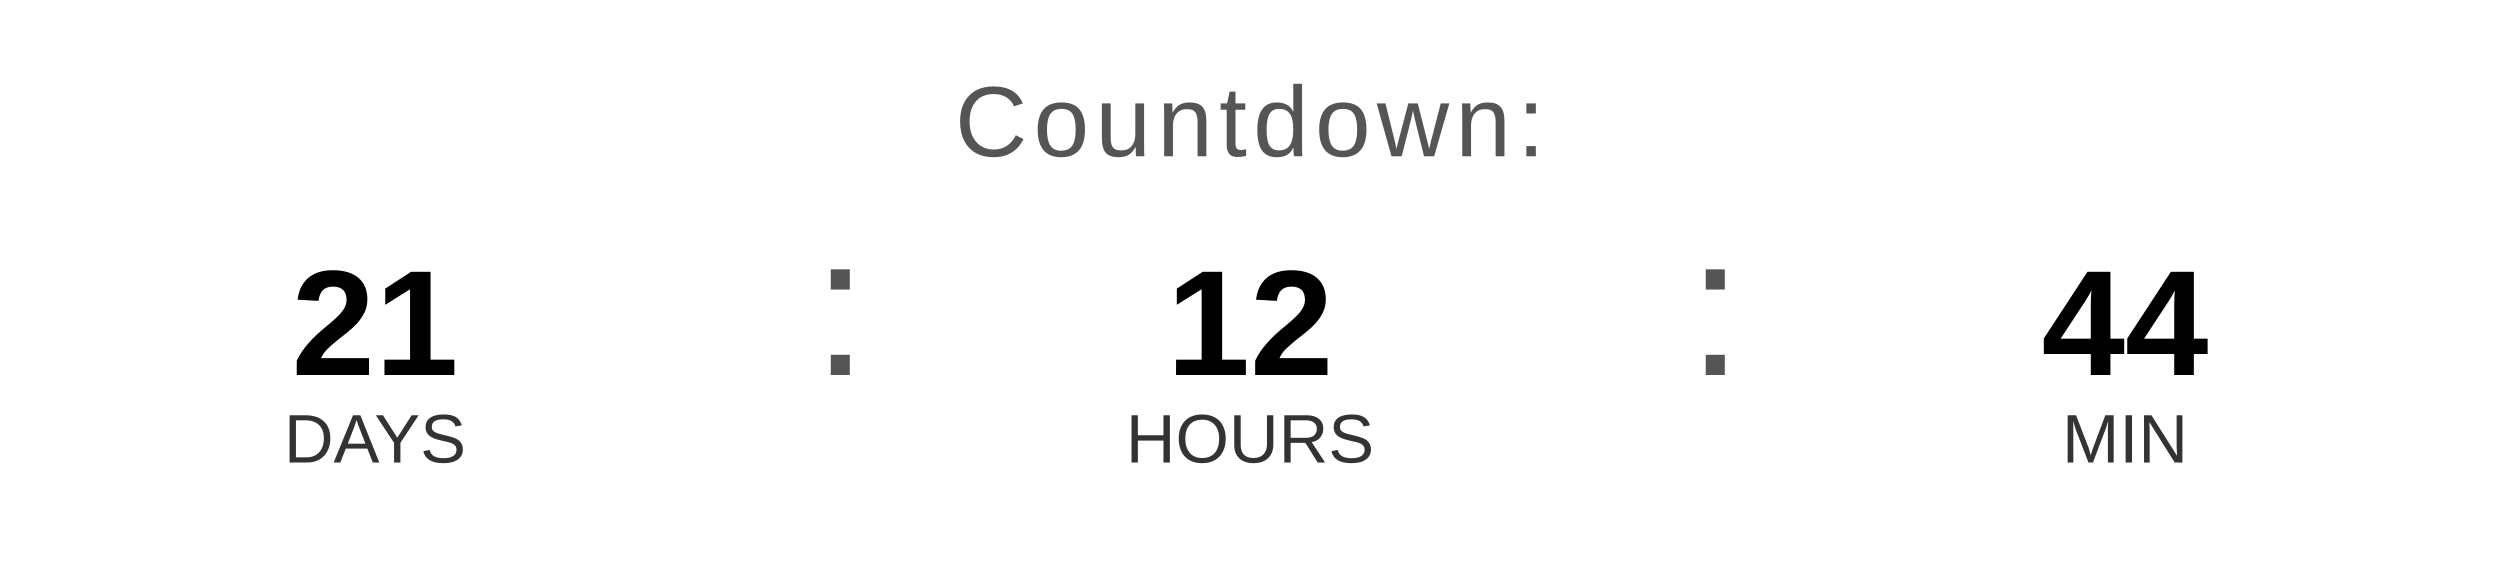
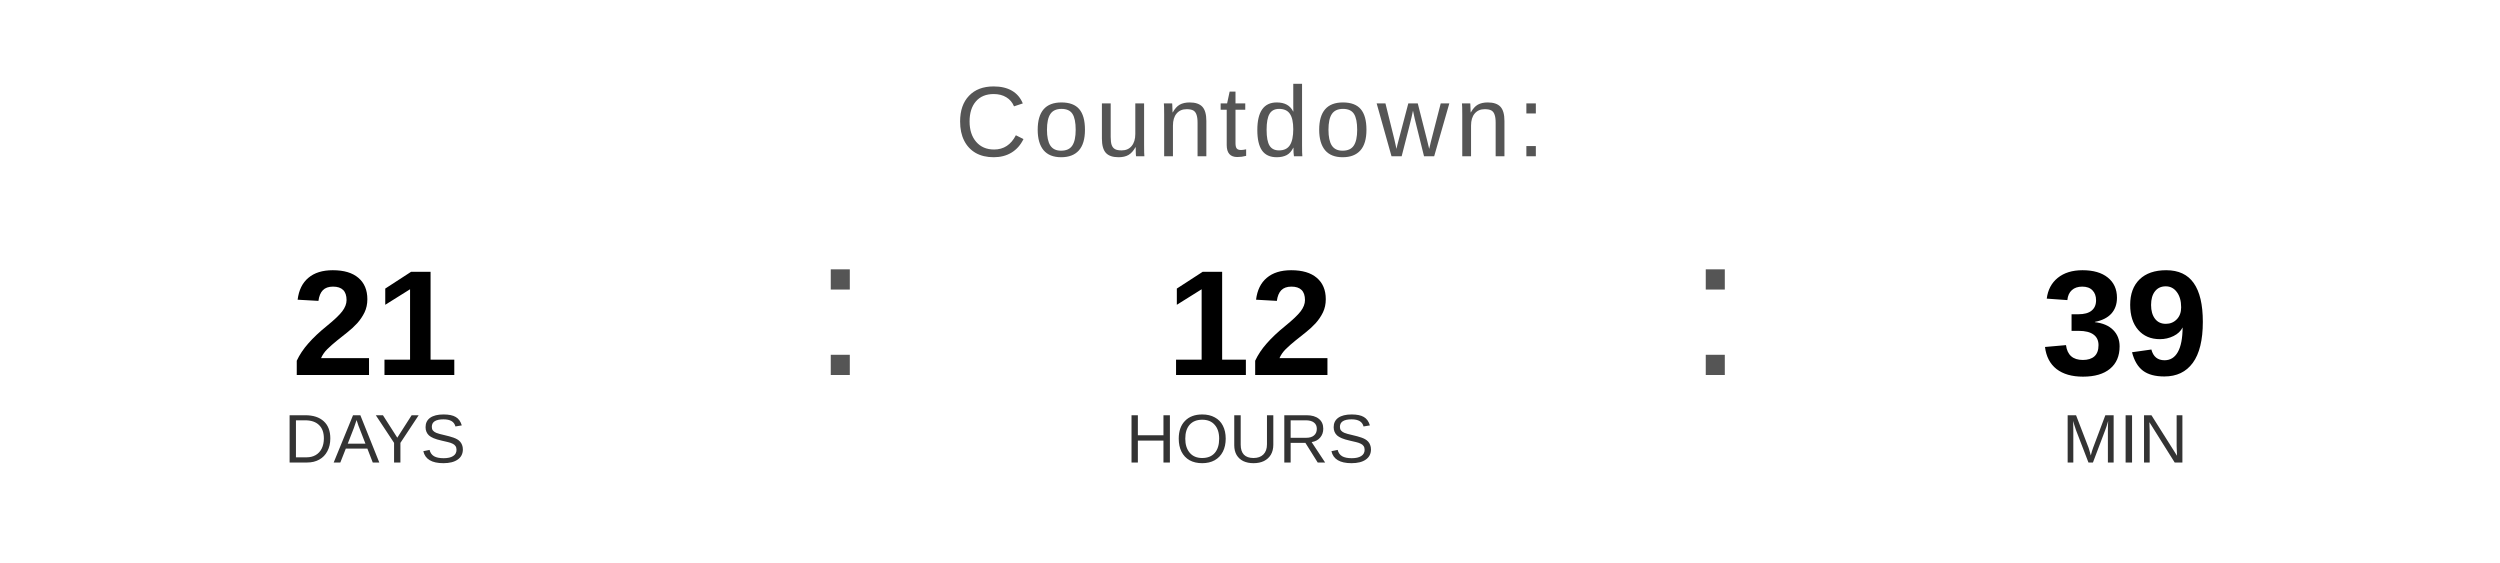
<svg xmlns="http://www.w3.org/2000/svg" width="400" height="90" viewBox="0 0 400 90">
  <text x="200" y="25" font-family="Arial, Helvetica, sans-serif" font-size="16" fill="#555555" text-anchor="middle" letter-spacing="1">
    Countdown:
  </text>
  <text x="60" y="60" font-family="Arial, Helvetica, sans-serif" font-size="24" font-weight="bold" fill="#000000" text-anchor="middle">21</text>
  <text x="60" y="74" font-family="Arial, Helvetica, sans-serif" font-size="11" fill="#333333" text-anchor="middle">DAYS</text>
  <text x="130" y="60" font-family="Arial, sans-serif" font-size="32" fill="#555555">:</text>
  <text x="200" y="60" font-family="Arial, Helvetica, sans-serif" font-size="24" font-weight="bold" fill="#000000" text-anchor="middle">12</text>
  <text x="200" y="74" font-family="Arial, Helvetica, sans-serif" font-size="11" fill="#333333" text-anchor="middle">HOURS</text>
  <text x="270" y="60" font-family="Arial, sans-serif" font-size="32" fill="#555555">:</text>
-   <text x="340" y="60" font-family="Arial, Helvetica, sans-serif" font-size="24" font-weight="bold" fill="#000000" text-anchor="middle">44</text>
+   <text x="340" y="60" font-family="Arial, Helvetica, sans-serif" font-size="24" font-weight="bold" fill="#000000" text-anchor="middle">39</text>
  <text x="340" y="74" font-family="Arial, Helvetica, sans-serif" font-size="11" fill="#333333" text-anchor="middle">MIN</text>
</svg>
